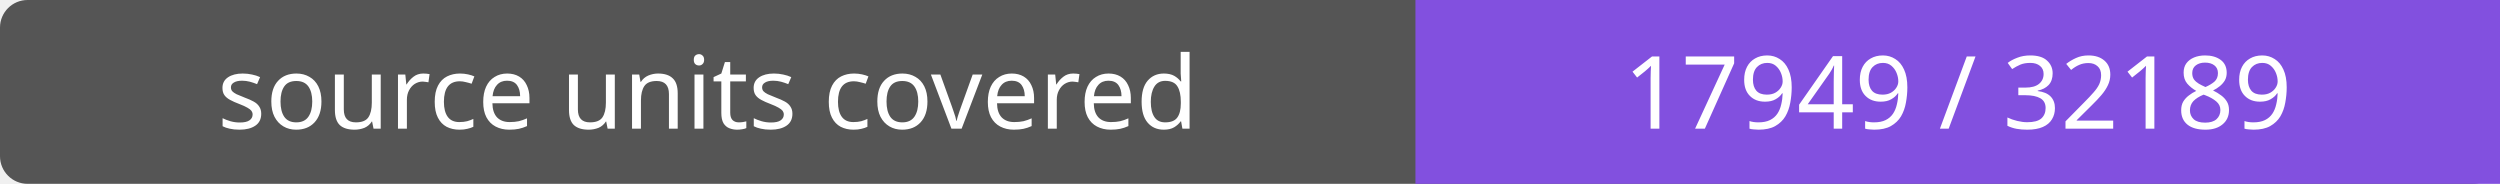
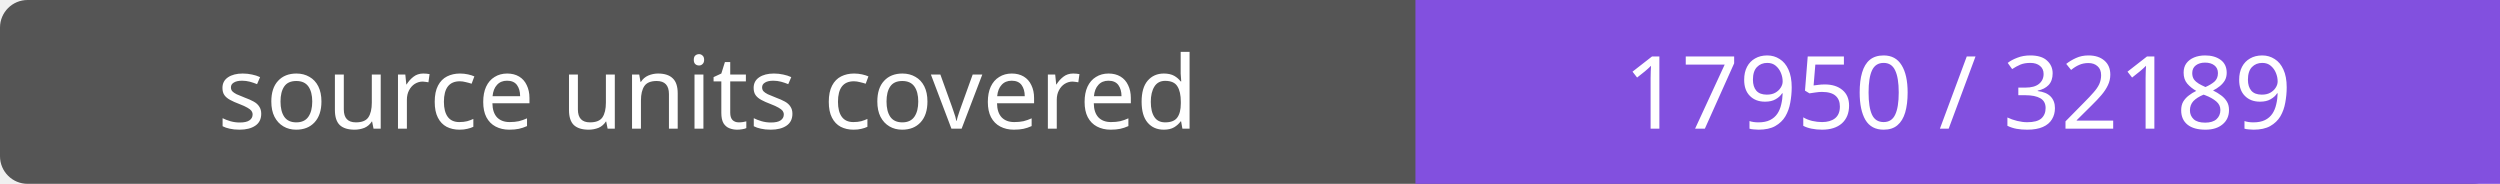
- <svg xmlns="http://www.w3.org/2000/svg" width="272" height="20" role="img" aria-label="source units covered: 17949 / 32189">
+ <svg xmlns="http://www.w3.org/2000/svg" width="272" height="20" role="img" aria-label="source units covered: 17950 / 32189">
  <rect width="272" height="20" rx="3" fill="#555" />
  <path fill="#8250df" d="M154 0h118v20H154z" />
  <g fill="#fff" text-anchor="middle" font-family="Verdana,sans-serif" font-size="11">
    <text x="77.0" y="14">source units covered</text>
-     <text x="213.0" y="14">17949 / 32189</text>
+     <text x="213.0" y="14">17950 / 32189</text>
  </g>
</svg>
